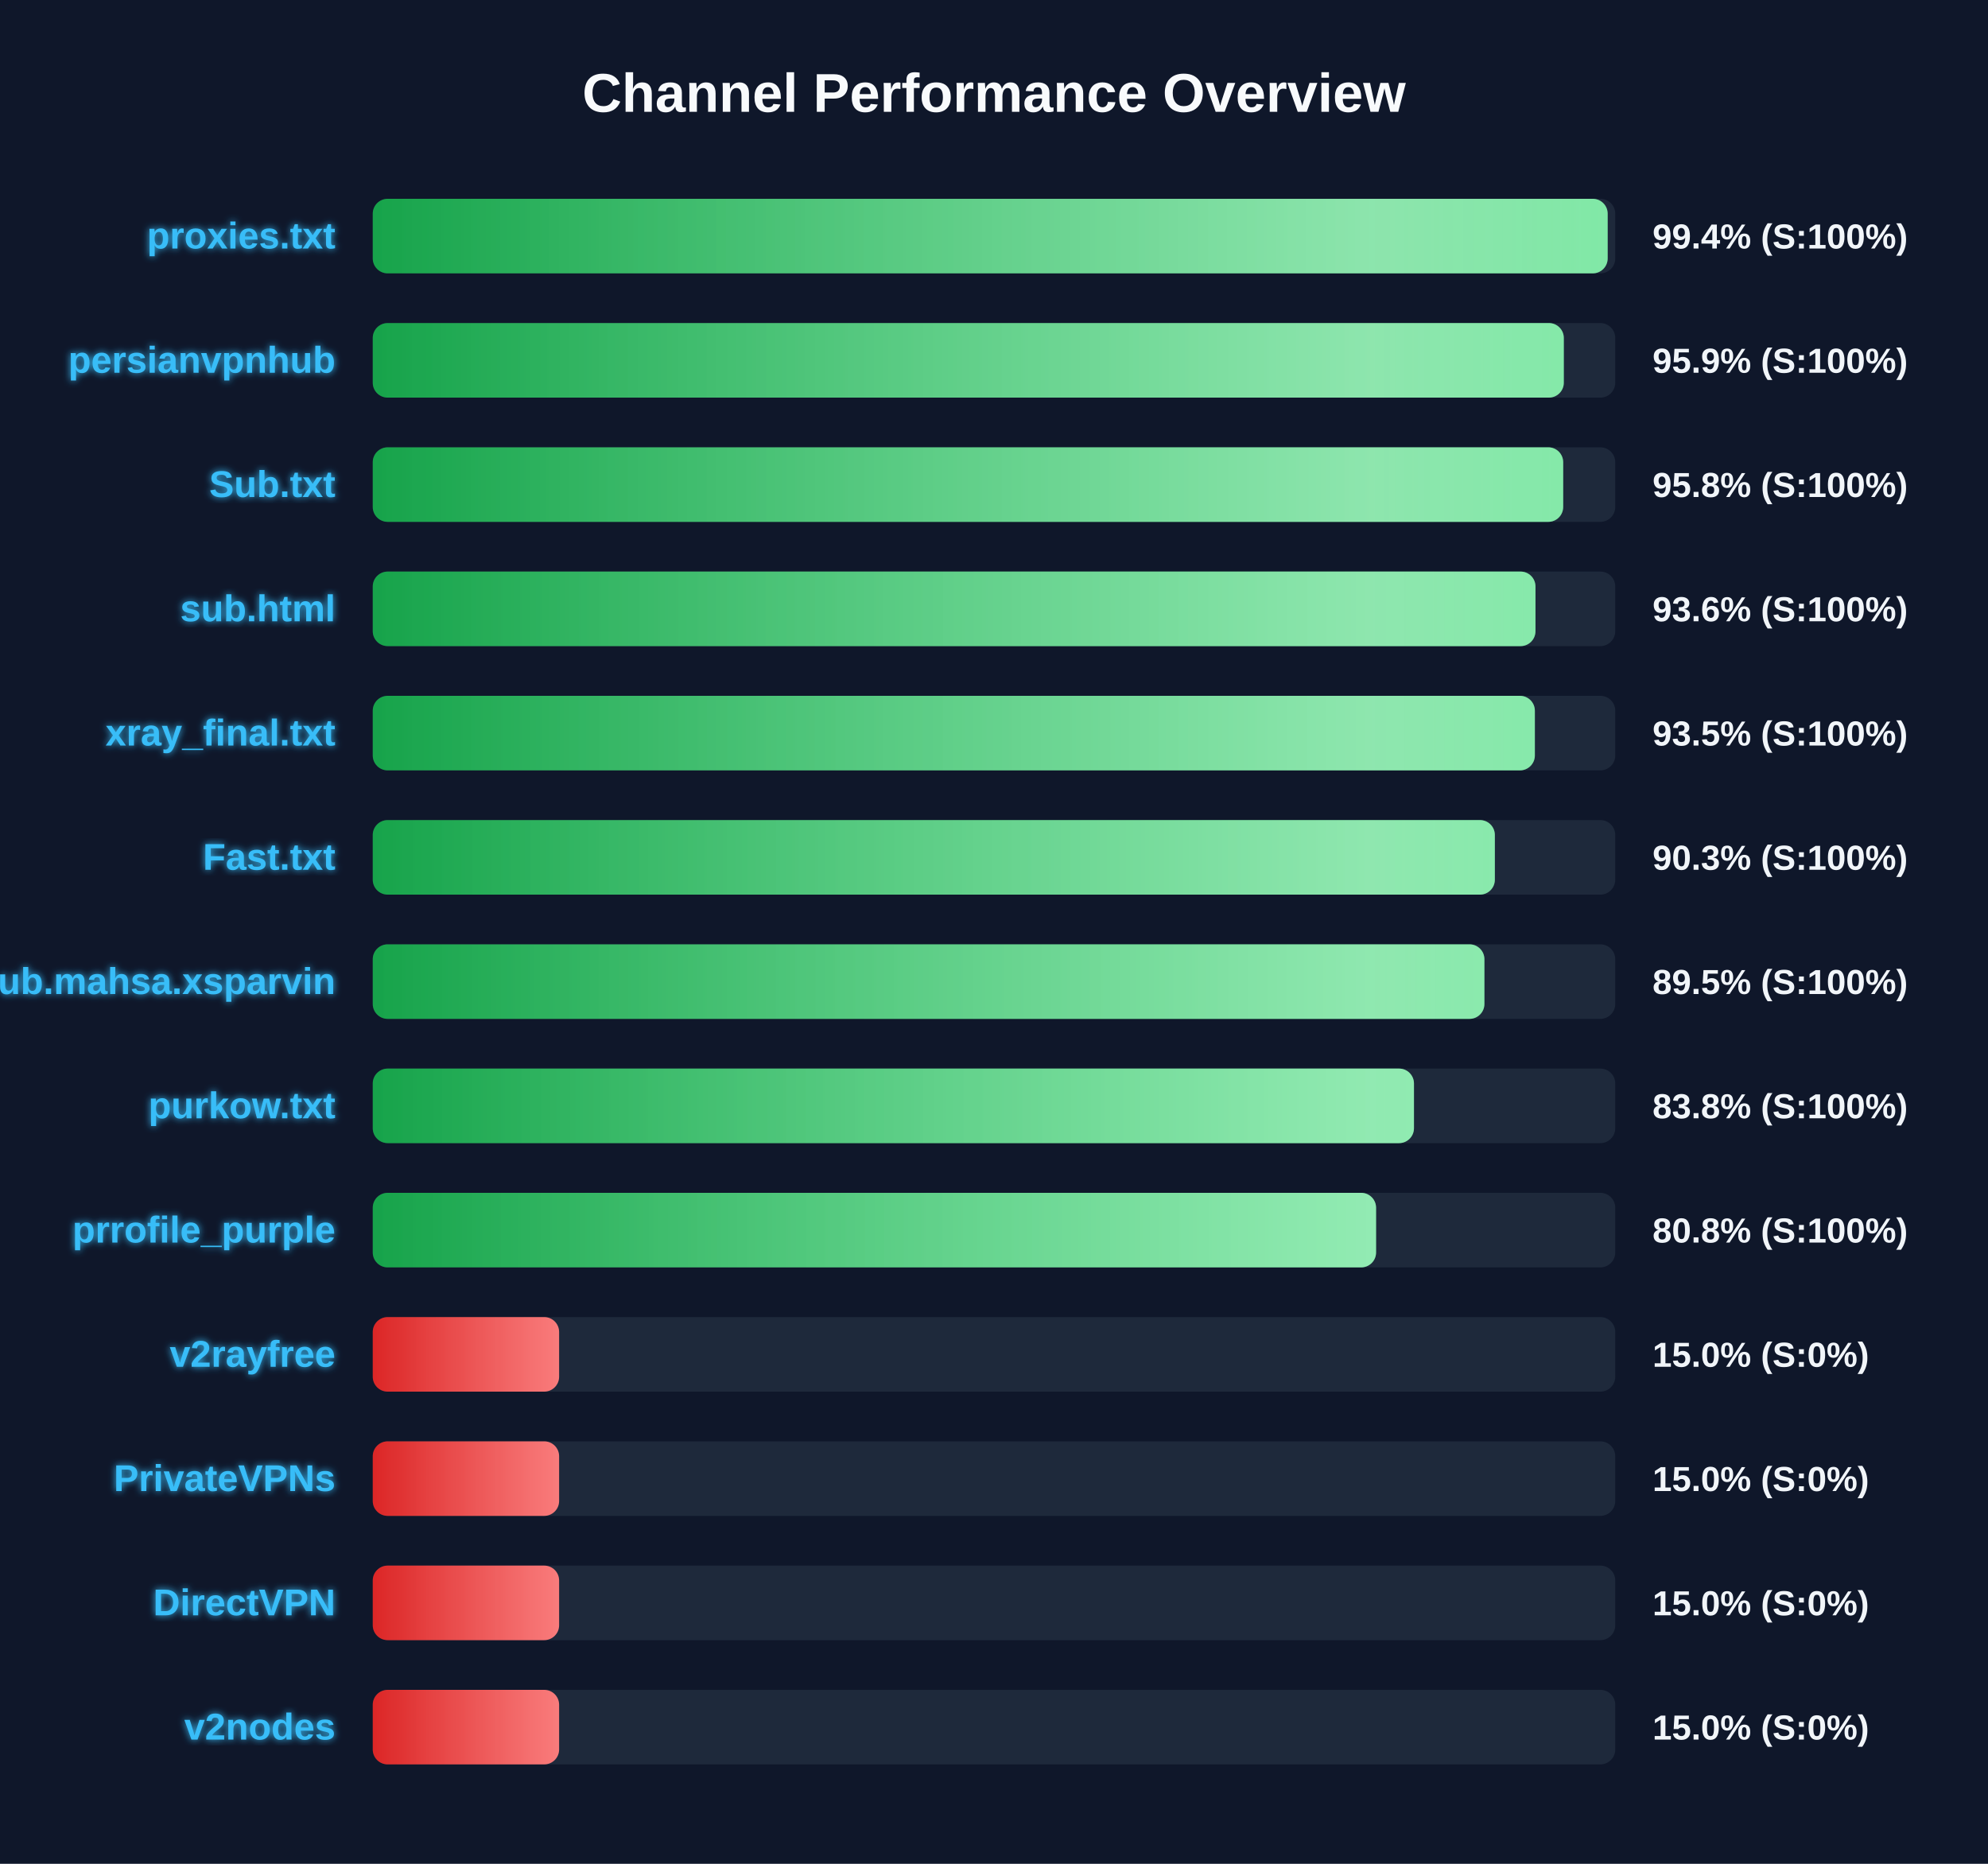
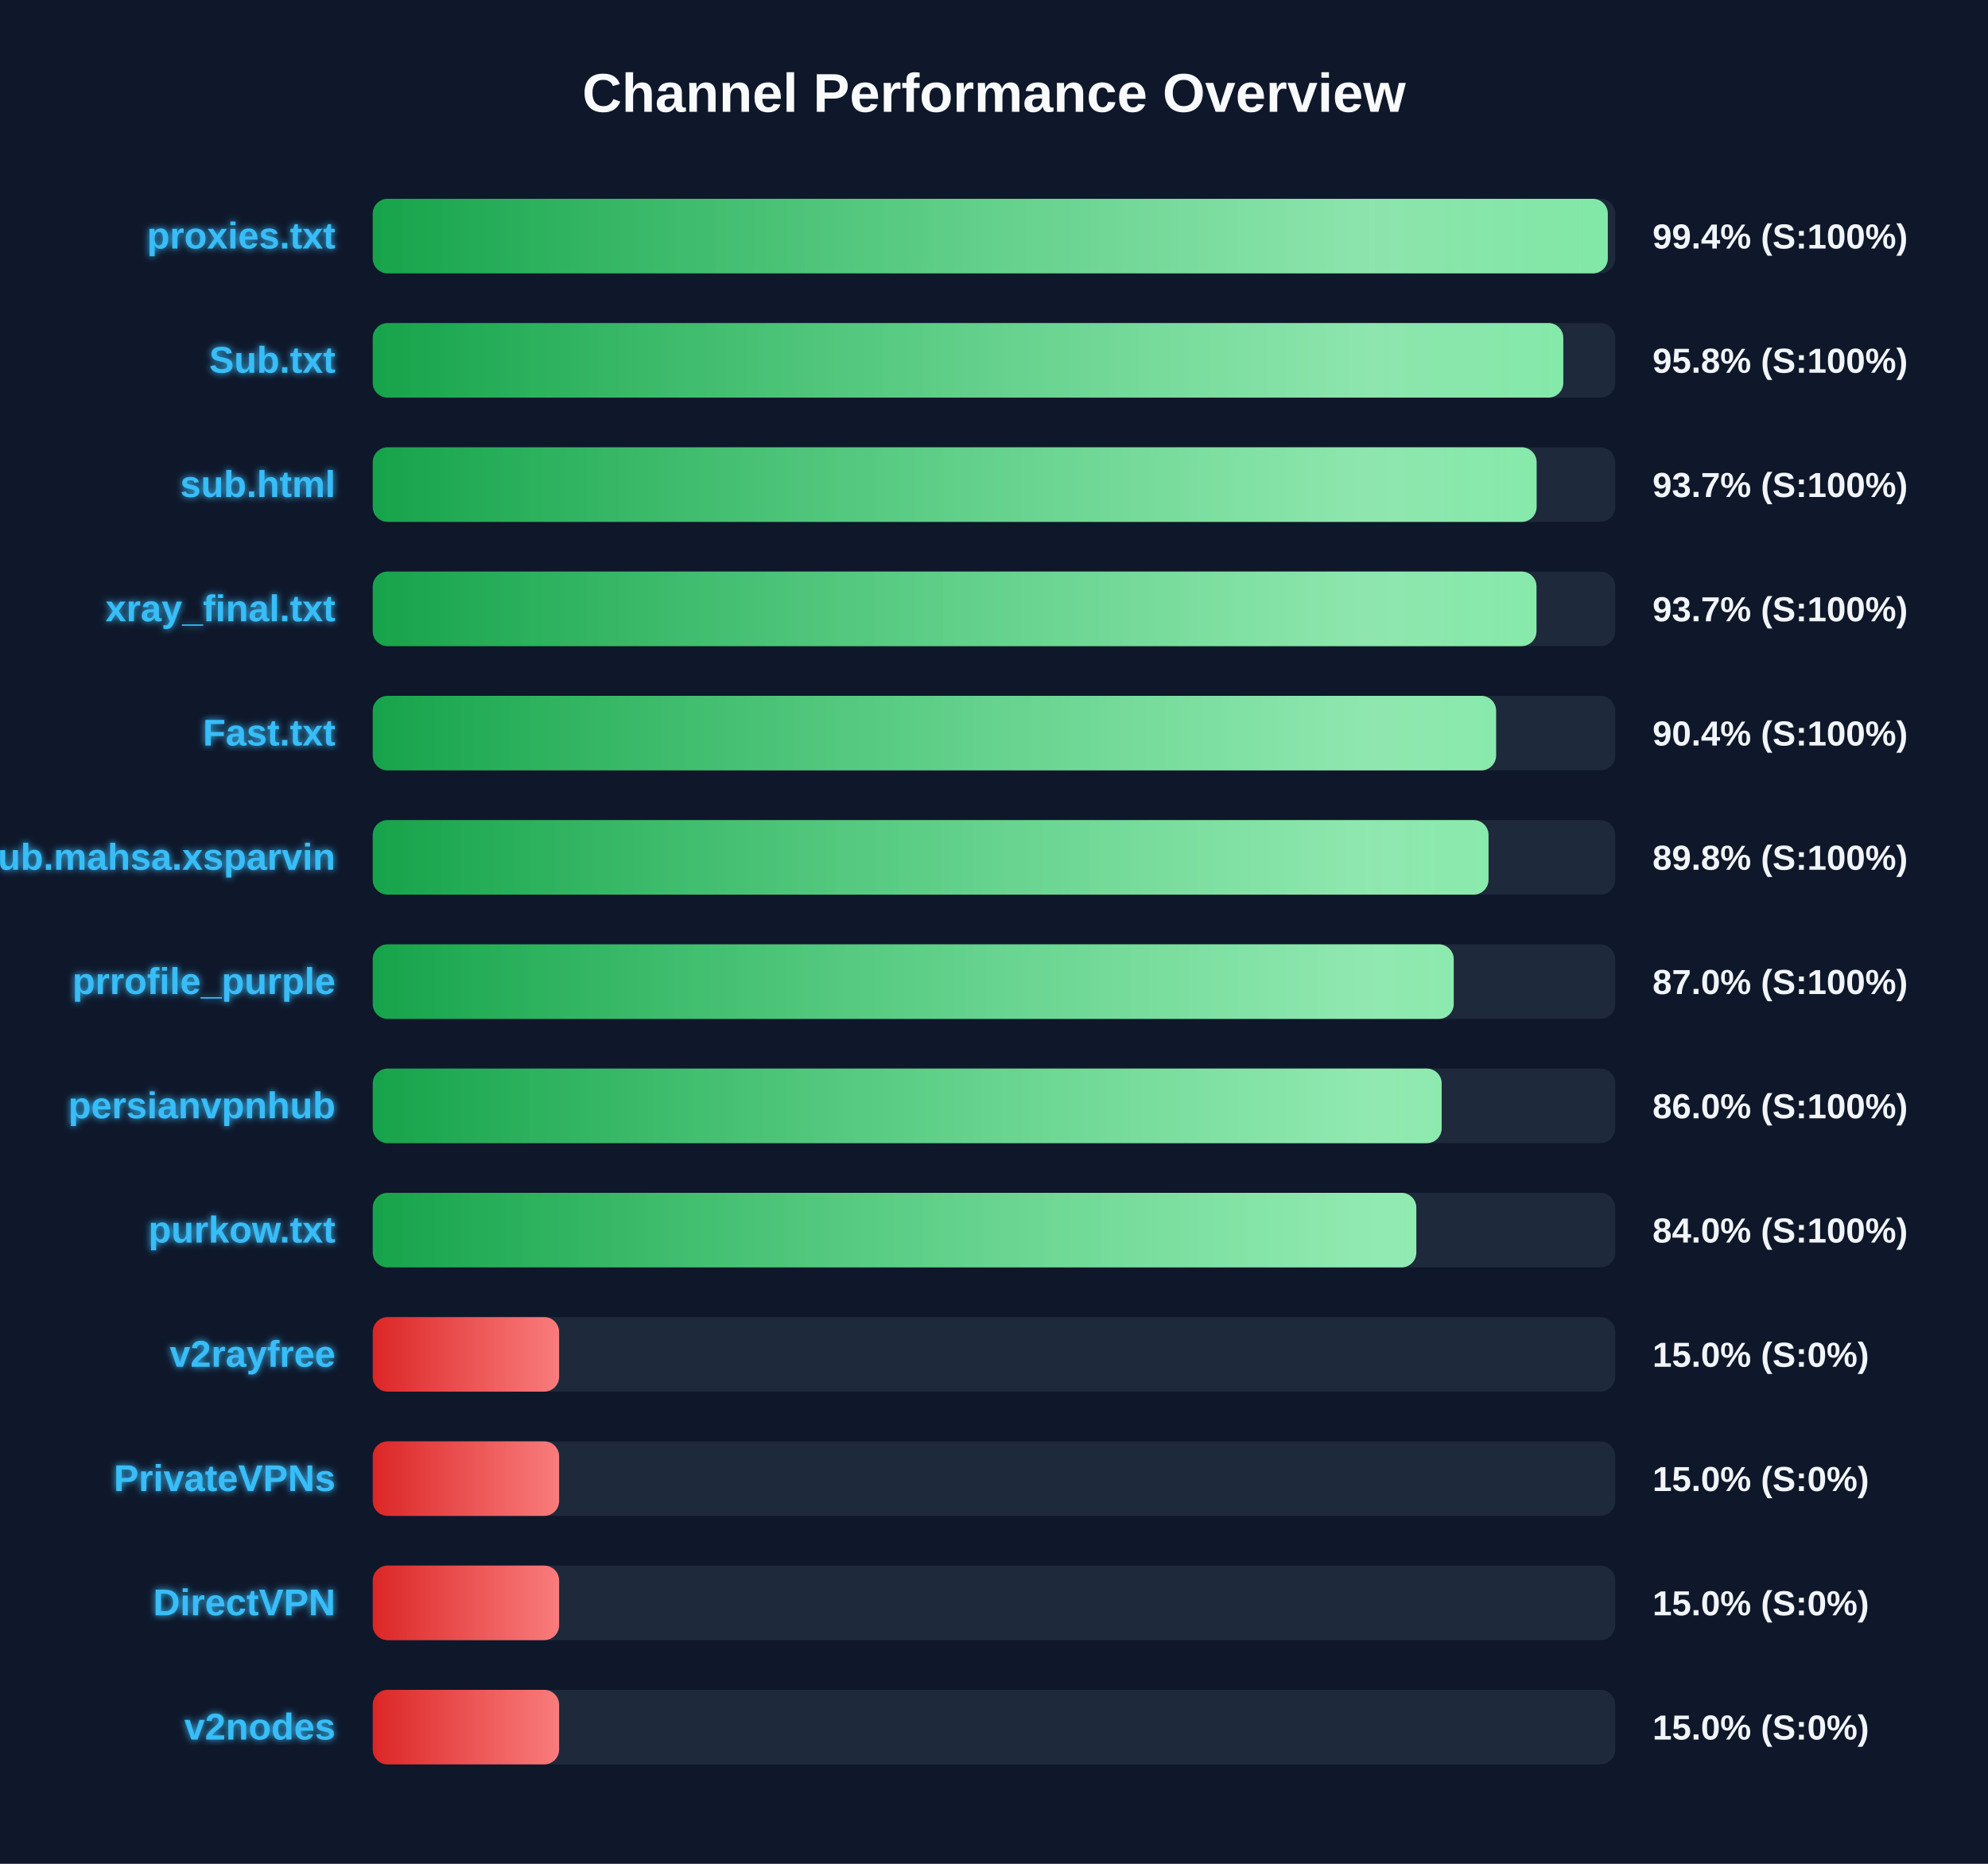
<svg xmlns="http://www.w3.org/2000/svg" width="800" height="750" version="1.1">
  <defs>
    <linearGradient id="grad-green" x1="0%" y1="0%" x2="100%" y2="0%">
      <stop offset="0%" stop-color="#16a34a" />
      <stop offset="100%" stop-color="#4ade80" />
    </linearGradient>
    <linearGradient id="grad-yellow" x1="0%" y1="0%" x2="100%" y2="0%">
      <stop offset="0%" stop-color="#ca8a04" />
      <stop offset="100%" stop-color="#fde047" />
    </linearGradient>
    <linearGradient id="grad-red" x1="0%" y1="0%" x2="100%" y2="0%">
      <stop offset="0%" stop-color="#dc2626" />
      <stop offset="100%" stop-color="#f87171" />
    </linearGradient>
    <linearGradient id="shimmer" x1="0%" y1="0%" x2="100%" y2="0%">
      <stop offset="0%" stop-color="rgba(255,255,255,0)" />
      <stop offset="50%" stop-color="rgba(255,255,255,0.4)" />
      <stop offset="100%" stop-color="rgba(255,255,255,0)" />
    </linearGradient>
    <filter id="glow" x="-20%" y="-20%" width="140%" height="140%">
      <feGaussianBlur stdDeviation="1.5" result="blur" />
      <feComposite in="SourceGraphic" in2="blur" operator="over" />
    </filter>
  </defs>
  <style>
        .bg-rect { fill: #0f172a; }
        .title { font: bold 22px 'Segoe UI', Arial, sans-serif; fill: #f8fafc; }
        .row { font: bold 15px 'Segoe UI', Arial, sans-serif; fill: #38bdf8; filter: url(#glow); }
        .score { font: bold 14px 'Segoe UI', Arial, sans-serif; fill: #f1f5f9; }
        @keyframes shimmer-anim {
            0% { transform: translateX(-100%); }
            100% { transform: translateX(200%); }
        }
        .shimmer-rect {
            animation: shimmer-anim 2.5s infinite linear;
        }
    </style>
  <rect width="100%" height="100%" class="bg-rect" />
  <text x="400" y="45" text-anchor="middle" class="title">Channel Performance Overview</text>
  <rect x="150" y="80" width="500" height="30" fill="#1e293b" rx="6" />
  <clipPath id="clip-0">
-     <rect x="150" y="80" width="496.95" height="30" rx="6" />
+     <rect x="150" y="80" width="497.0" height="30" rx="6" />
  </clipPath>
-   <rect x="150" y="80" width="496.95" height="30" fill="url(#grad-green)" rx="6" />
+   <rect x="150" y="80" width="497.0" height="30" fill="url(#grad-green)" rx="6" />
  <g clip-path="url(#clip-0)">
    <rect x="150" y="80" width="100%" height="30" fill="url(#shimmer)" class="shimmer-rect" />
  </g>
  <text x="135" y="100" text-anchor="end" class="row">proxies.txt</text>
  <text x="665" y="100" text-anchor="start" class="score">99.4% (S:100%)</text>
  <rect x="150" y="130" width="500" height="30" fill="#1e293b" rx="6" />
  <clipPath id="clip-1">
-     <rect x="150" y="130" width="479.3" height="30" rx="6" />
+     <rect x="150" y="130" width="479.1" height="30" rx="6" />
  </clipPath>
-   <rect x="150" y="130" width="479.3" height="30" fill="url(#grad-green)" rx="6" />
+   <rect x="150" y="130" width="479.1" height="30" fill="url(#grad-green)" rx="6" />
  <g clip-path="url(#clip-1)">
    <rect x="150" y="130" width="100%" height="30" fill="url(#shimmer)" class="shimmer-rect" />
  </g>
-   <text x="135" y="150" text-anchor="end" class="row">persianvpnhub</text>
-   <text x="665" y="150" text-anchor="start" class="score">95.9% (S:100%)</text>
+   <text x="135" y="150" text-anchor="end" class="row">Sub.txt</text>
+   <text x="665" y="150" text-anchor="start" class="score">95.8% (S:100%)</text>
  <rect x="150" y="180" width="500" height="30" fill="#1e293b" rx="6" />
  <clipPath id="clip-2">
-     <rect x="150" y="180" width="479.05" height="30" rx="6" />
+     <rect x="150" y="180" width="468.35" height="30" rx="6" />
  </clipPath>
-   <rect x="150" y="180" width="479.05" height="30" fill="url(#grad-green)" rx="6" />
+   <rect x="150" y="180" width="468.35" height="30" fill="url(#grad-green)" rx="6" />
  <g clip-path="url(#clip-2)">
    <rect x="150" y="180" width="100%" height="30" fill="url(#shimmer)" class="shimmer-rect" />
  </g>
-   <text x="135" y="200" text-anchor="end" class="row">Sub.txt</text>
-   <text x="665" y="200" text-anchor="start" class="score">95.8% (S:100%)</text>
+   <text x="135" y="200" text-anchor="end" class="row">sub.html</text>
+   <text x="665" y="200" text-anchor="start" class="score">93.7% (S:100%)</text>
  <rect x="150" y="230" width="500" height="30" fill="#1e293b" rx="6" />
  <clipPath id="clip-3">
-     <rect x="150" y="230" width="467.9" height="30" rx="6" />
+     <rect x="150" y="230" width="468.3" height="30" rx="6" />
  </clipPath>
-   <rect x="150" y="230" width="467.9" height="30" fill="url(#grad-green)" rx="6" />
+   <rect x="150" y="230" width="468.3" height="30" fill="url(#grad-green)" rx="6" />
  <g clip-path="url(#clip-3)">
    <rect x="150" y="230" width="100%" height="30" fill="url(#shimmer)" class="shimmer-rect" />
  </g>
-   <text x="135" y="250" text-anchor="end" class="row">sub.html</text>
-   <text x="665" y="250" text-anchor="start" class="score">93.6% (S:100%)</text>
+   <text x="135" y="250" text-anchor="end" class="row">xray_final.txt</text>
+   <text x="665" y="250" text-anchor="start" class="score">93.7% (S:100%)</text>
  <rect x="150" y="280" width="500" height="30" fill="#1e293b" rx="6" />
  <clipPath id="clip-4">
-     <rect x="150" y="280" width="467.65" height="30" rx="6" />
+     <rect x="150" y="280" width="452.05" height="30" rx="6" />
  </clipPath>
-   <rect x="150" y="280" width="467.65" height="30" fill="url(#grad-green)" rx="6" />
+   <rect x="150" y="280" width="452.05" height="30" fill="url(#grad-green)" rx="6" />
  <g clip-path="url(#clip-4)">
    <rect x="150" y="280" width="100%" height="30" fill="url(#shimmer)" class="shimmer-rect" />
  </g>
-   <text x="135" y="300" text-anchor="end" class="row">xray_final.txt</text>
-   <text x="665" y="300" text-anchor="start" class="score">93.5% (S:100%)</text>
+   <text x="135" y="300" text-anchor="end" class="row">Fast.txt</text>
+   <text x="665" y="300" text-anchor="start" class="score">90.4% (S:100%)</text>
  <rect x="150" y="330" width="500" height="30" fill="#1e293b" rx="6" />
  <clipPath id="clip-5">
-     <rect x="150" y="330" width="451.55" height="30" rx="6" />
+     <rect x="150" y="330" width="449.0" height="30" rx="6" />
  </clipPath>
-   <rect x="150" y="330" width="451.55" height="30" fill="url(#grad-green)" rx="6" />
+   <rect x="150" y="330" width="449.0" height="30" fill="url(#grad-green)" rx="6" />
  <g clip-path="url(#clip-5)">
    <rect x="150" y="330" width="100%" height="30" fill="url(#shimmer)" class="shimmer-rect" />
  </g>
-   <text x="135" y="350" text-anchor="end" class="row">Fast.txt</text>
-   <text x="665" y="350" text-anchor="start" class="score">90.3% (S:100%)</text>
+   <text x="135" y="350" text-anchor="end" class="row">Sub.mahsa.xsparvin</text>
+   <text x="665" y="350" text-anchor="start" class="score">89.8% (S:100%)</text>
  <rect x="150" y="380" width="500" height="30" fill="#1e293b" rx="6" />
  <clipPath id="clip-6">
-     <rect x="150" y="380" width="447.35" height="30" rx="6" />
+     <rect x="150" y="380" width="435.0" height="30" rx="6" />
  </clipPath>
-   <rect x="150" y="380" width="447.35" height="30" fill="url(#grad-green)" rx="6" />
+   <rect x="150" y="380" width="435.0" height="30" fill="url(#grad-green)" rx="6" />
  <g clip-path="url(#clip-6)">
    <rect x="150" y="380" width="100%" height="30" fill="url(#shimmer)" class="shimmer-rect" />
  </g>
-   <text x="135" y="400" text-anchor="end" class="row">Sub.mahsa.xsparvin</text>
-   <text x="665" y="400" text-anchor="start" class="score">89.5% (S:100%)</text>
+   <text x="135" y="400" text-anchor="end" class="row">prrofile_purple</text>
+   <text x="665" y="400" text-anchor="start" class="score">87.0% (S:100%)</text>
  <rect x="150" y="430" width="500" height="30" fill="#1e293b" rx="6" />
  <clipPath id="clip-7">
-     <rect x="150" y="430" width="419.0" height="30" rx="6" />
+     <rect x="150" y="430" width="430.15" height="30" rx="6" />
  </clipPath>
-   <rect x="150" y="430" width="419.0" height="30" fill="url(#grad-green)" rx="6" />
+   <rect x="150" y="430" width="430.15" height="30" fill="url(#grad-green)" rx="6" />
  <g clip-path="url(#clip-7)">
    <rect x="150" y="430" width="100%" height="30" fill="url(#shimmer)" class="shimmer-rect" />
  </g>
-   <text x="135" y="450" text-anchor="end" class="row">purkow.txt</text>
-   <text x="665" y="450" text-anchor="start" class="score">83.8% (S:100%)</text>
+   <text x="135" y="450" text-anchor="end" class="row">persianvpnhub</text>
+   <text x="665" y="450" text-anchor="start" class="score">86.0% (S:100%)</text>
  <rect x="150" y="480" width="500" height="30" fill="#1e293b" rx="6" />
  <clipPath id="clip-8">
-     <rect x="150" y="480" width="403.75" height="30" rx="6" />
+     <rect x="150" y="480" width="419.95" height="30" rx="6" />
  </clipPath>
-   <rect x="150" y="480" width="403.75" height="30" fill="url(#grad-green)" rx="6" />
+   <rect x="150" y="480" width="419.95" height="30" fill="url(#grad-green)" rx="6" />
  <g clip-path="url(#clip-8)">
    <rect x="150" y="480" width="100%" height="30" fill="url(#shimmer)" class="shimmer-rect" />
  </g>
-   <text x="135" y="500" text-anchor="end" class="row">prrofile_purple</text>
-   <text x="665" y="500" text-anchor="start" class="score">80.8% (S:100%)</text>
+   <text x="135" y="500" text-anchor="end" class="row">purkow.txt</text>
+   <text x="665" y="500" text-anchor="start" class="score">84.0% (S:100%)</text>
  <rect x="150" y="530" width="500" height="30" fill="#1e293b" rx="6" />
  <clipPath id="clip-9">
    <rect x="150" y="530" width="75.0" height="30" rx="6" />
  </clipPath>
  <rect x="150" y="530" width="75.0" height="30" fill="url(#grad-red)" rx="6" />
  <g clip-path="url(#clip-9)">
    <rect x="150" y="530" width="100%" height="30" fill="url(#shimmer)" class="shimmer-rect" />
  </g>
  <text x="135" y="550" text-anchor="end" class="row">v2rayfree</text>
  <text x="665" y="550" text-anchor="start" class="score">15.0% (S:0%)</text>
  <rect x="150" y="580" width="500" height="30" fill="#1e293b" rx="6" />
  <clipPath id="clip-10">
    <rect x="150" y="580" width="75.0" height="30" rx="6" />
  </clipPath>
  <rect x="150" y="580" width="75.0" height="30" fill="url(#grad-red)" rx="6" />
  <g clip-path="url(#clip-10)">
    <rect x="150" y="580" width="100%" height="30" fill="url(#shimmer)" class="shimmer-rect" />
  </g>
  <text x="135" y="600" text-anchor="end" class="row">PrivateVPNs</text>
  <text x="665" y="600" text-anchor="start" class="score">15.0% (S:0%)</text>
  <rect x="150" y="630" width="500" height="30" fill="#1e293b" rx="6" />
  <clipPath id="clip-11">
    <rect x="150" y="630" width="75.0" height="30" rx="6" />
  </clipPath>
  <rect x="150" y="630" width="75.0" height="30" fill="url(#grad-red)" rx="6" />
  <g clip-path="url(#clip-11)">
    <rect x="150" y="630" width="100%" height="30" fill="url(#shimmer)" class="shimmer-rect" />
  </g>
  <text x="135" y="650" text-anchor="end" class="row">DirectVPN</text>
  <text x="665" y="650" text-anchor="start" class="score">15.0% (S:0%)</text>
  <rect x="150" y="680" width="500" height="30" fill="#1e293b" rx="6" />
  <clipPath id="clip-12">
    <rect x="150" y="680" width="75.0" height="30" rx="6" />
  </clipPath>
  <rect x="150" y="680" width="75.0" height="30" fill="url(#grad-red)" rx="6" />
  <g clip-path="url(#clip-12)">
    <rect x="150" y="680" width="100%" height="30" fill="url(#shimmer)" class="shimmer-rect" />
  </g>
  <text x="135" y="700" text-anchor="end" class="row">v2nodes</text>
  <text x="665" y="700" text-anchor="start" class="score">15.0% (S:0%)</text>
</svg>
